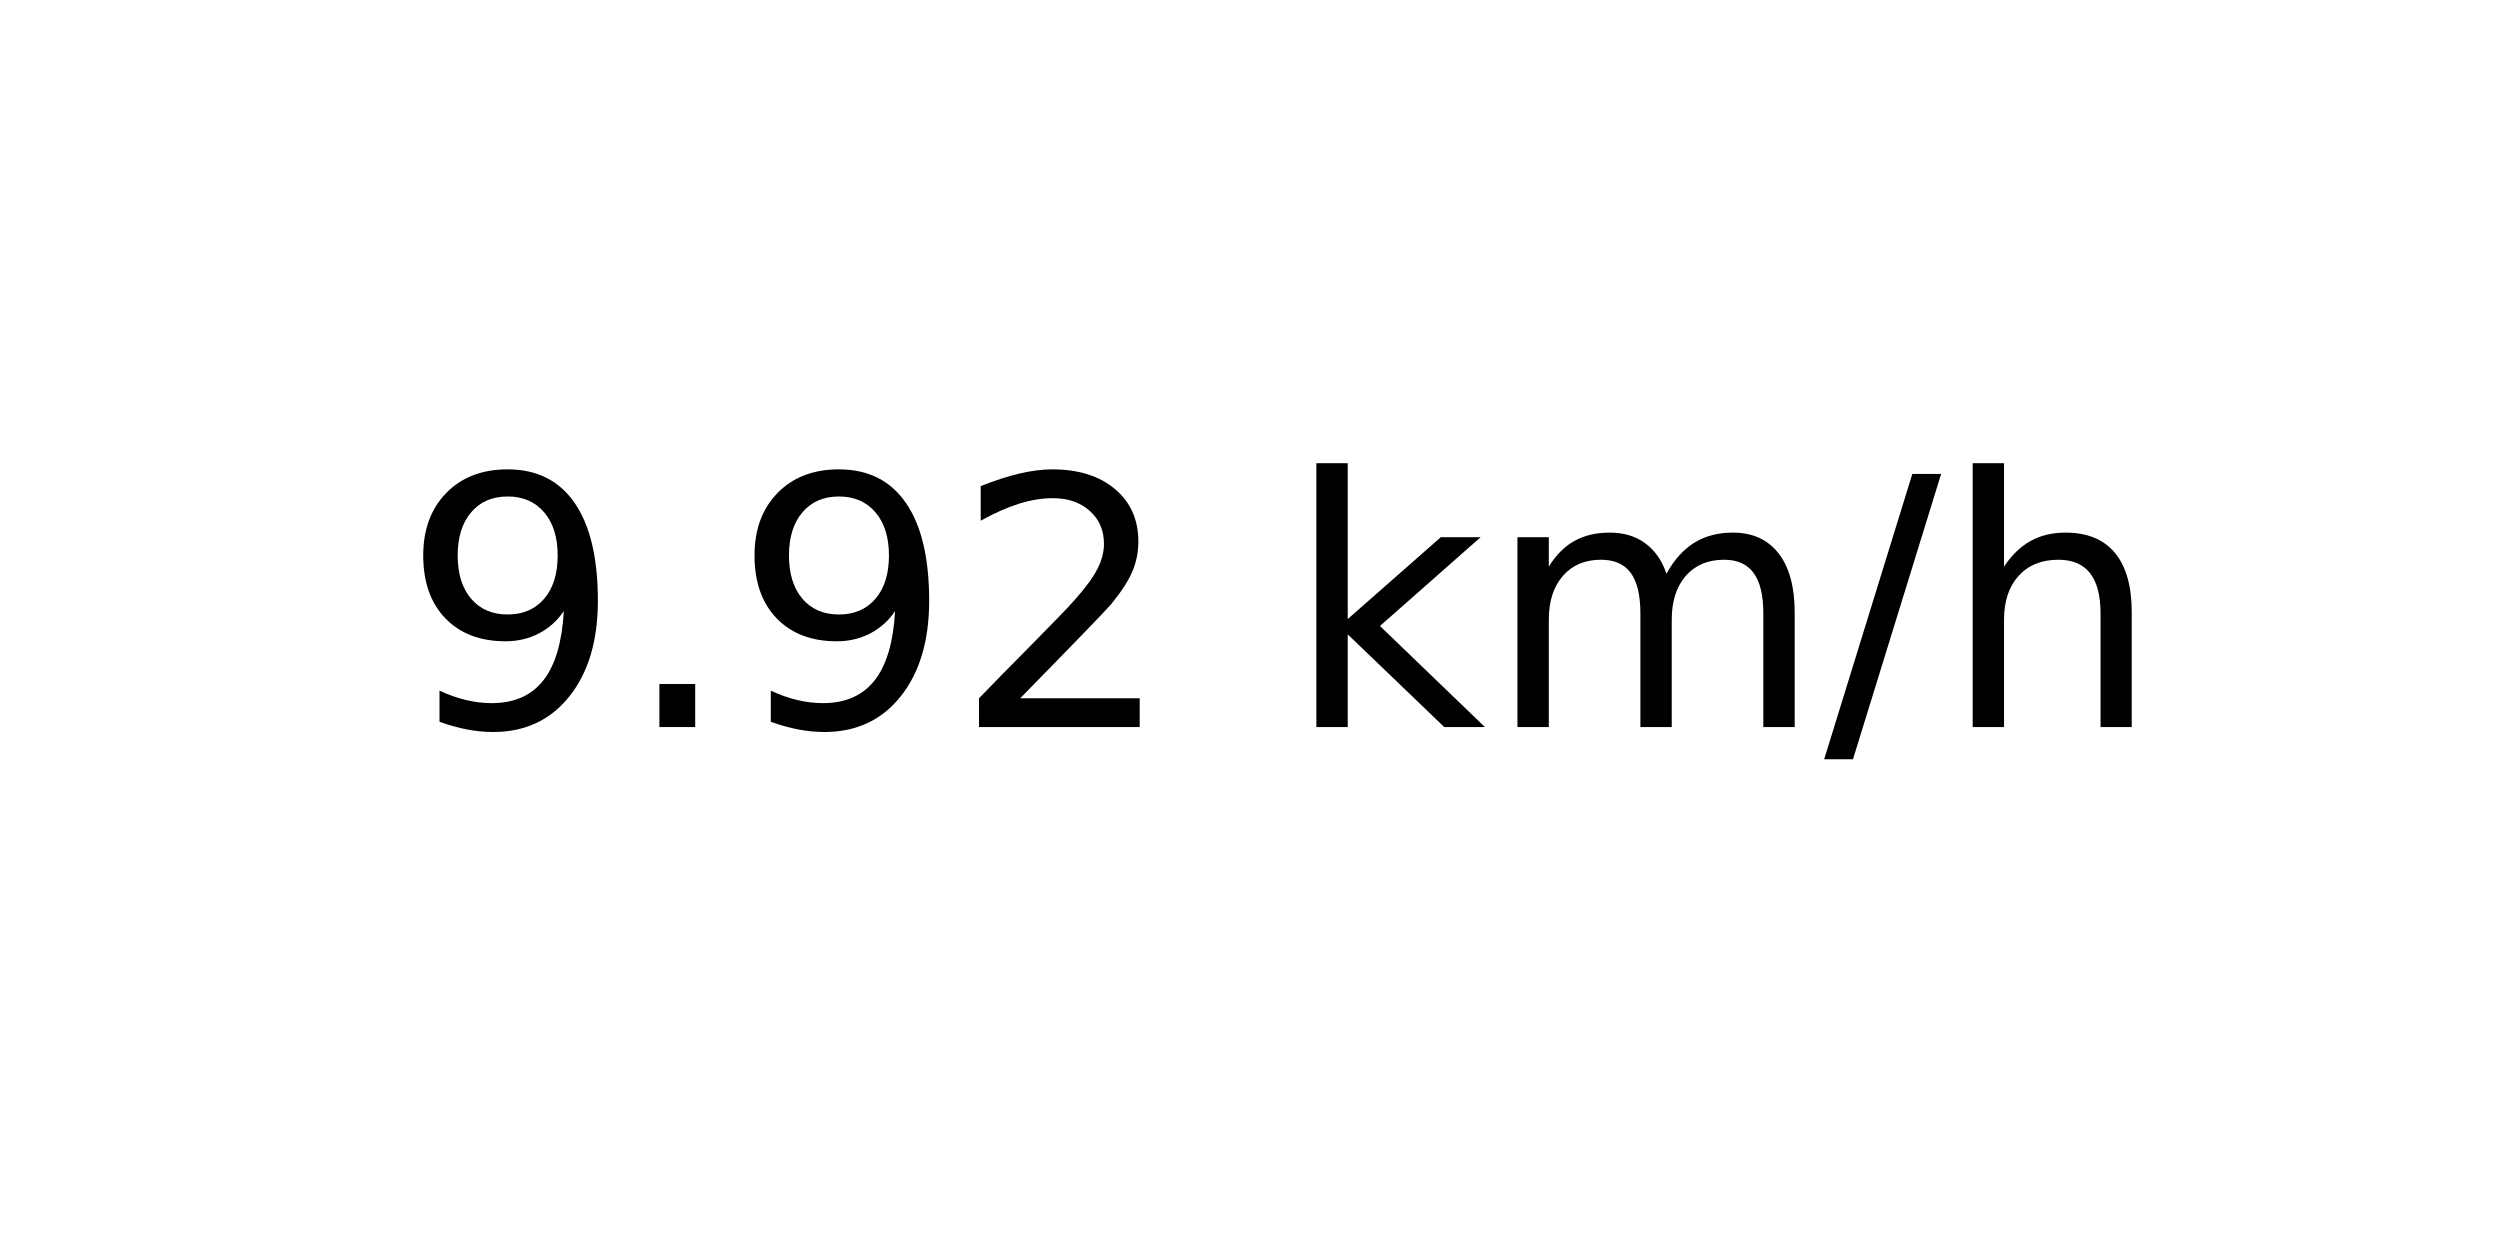
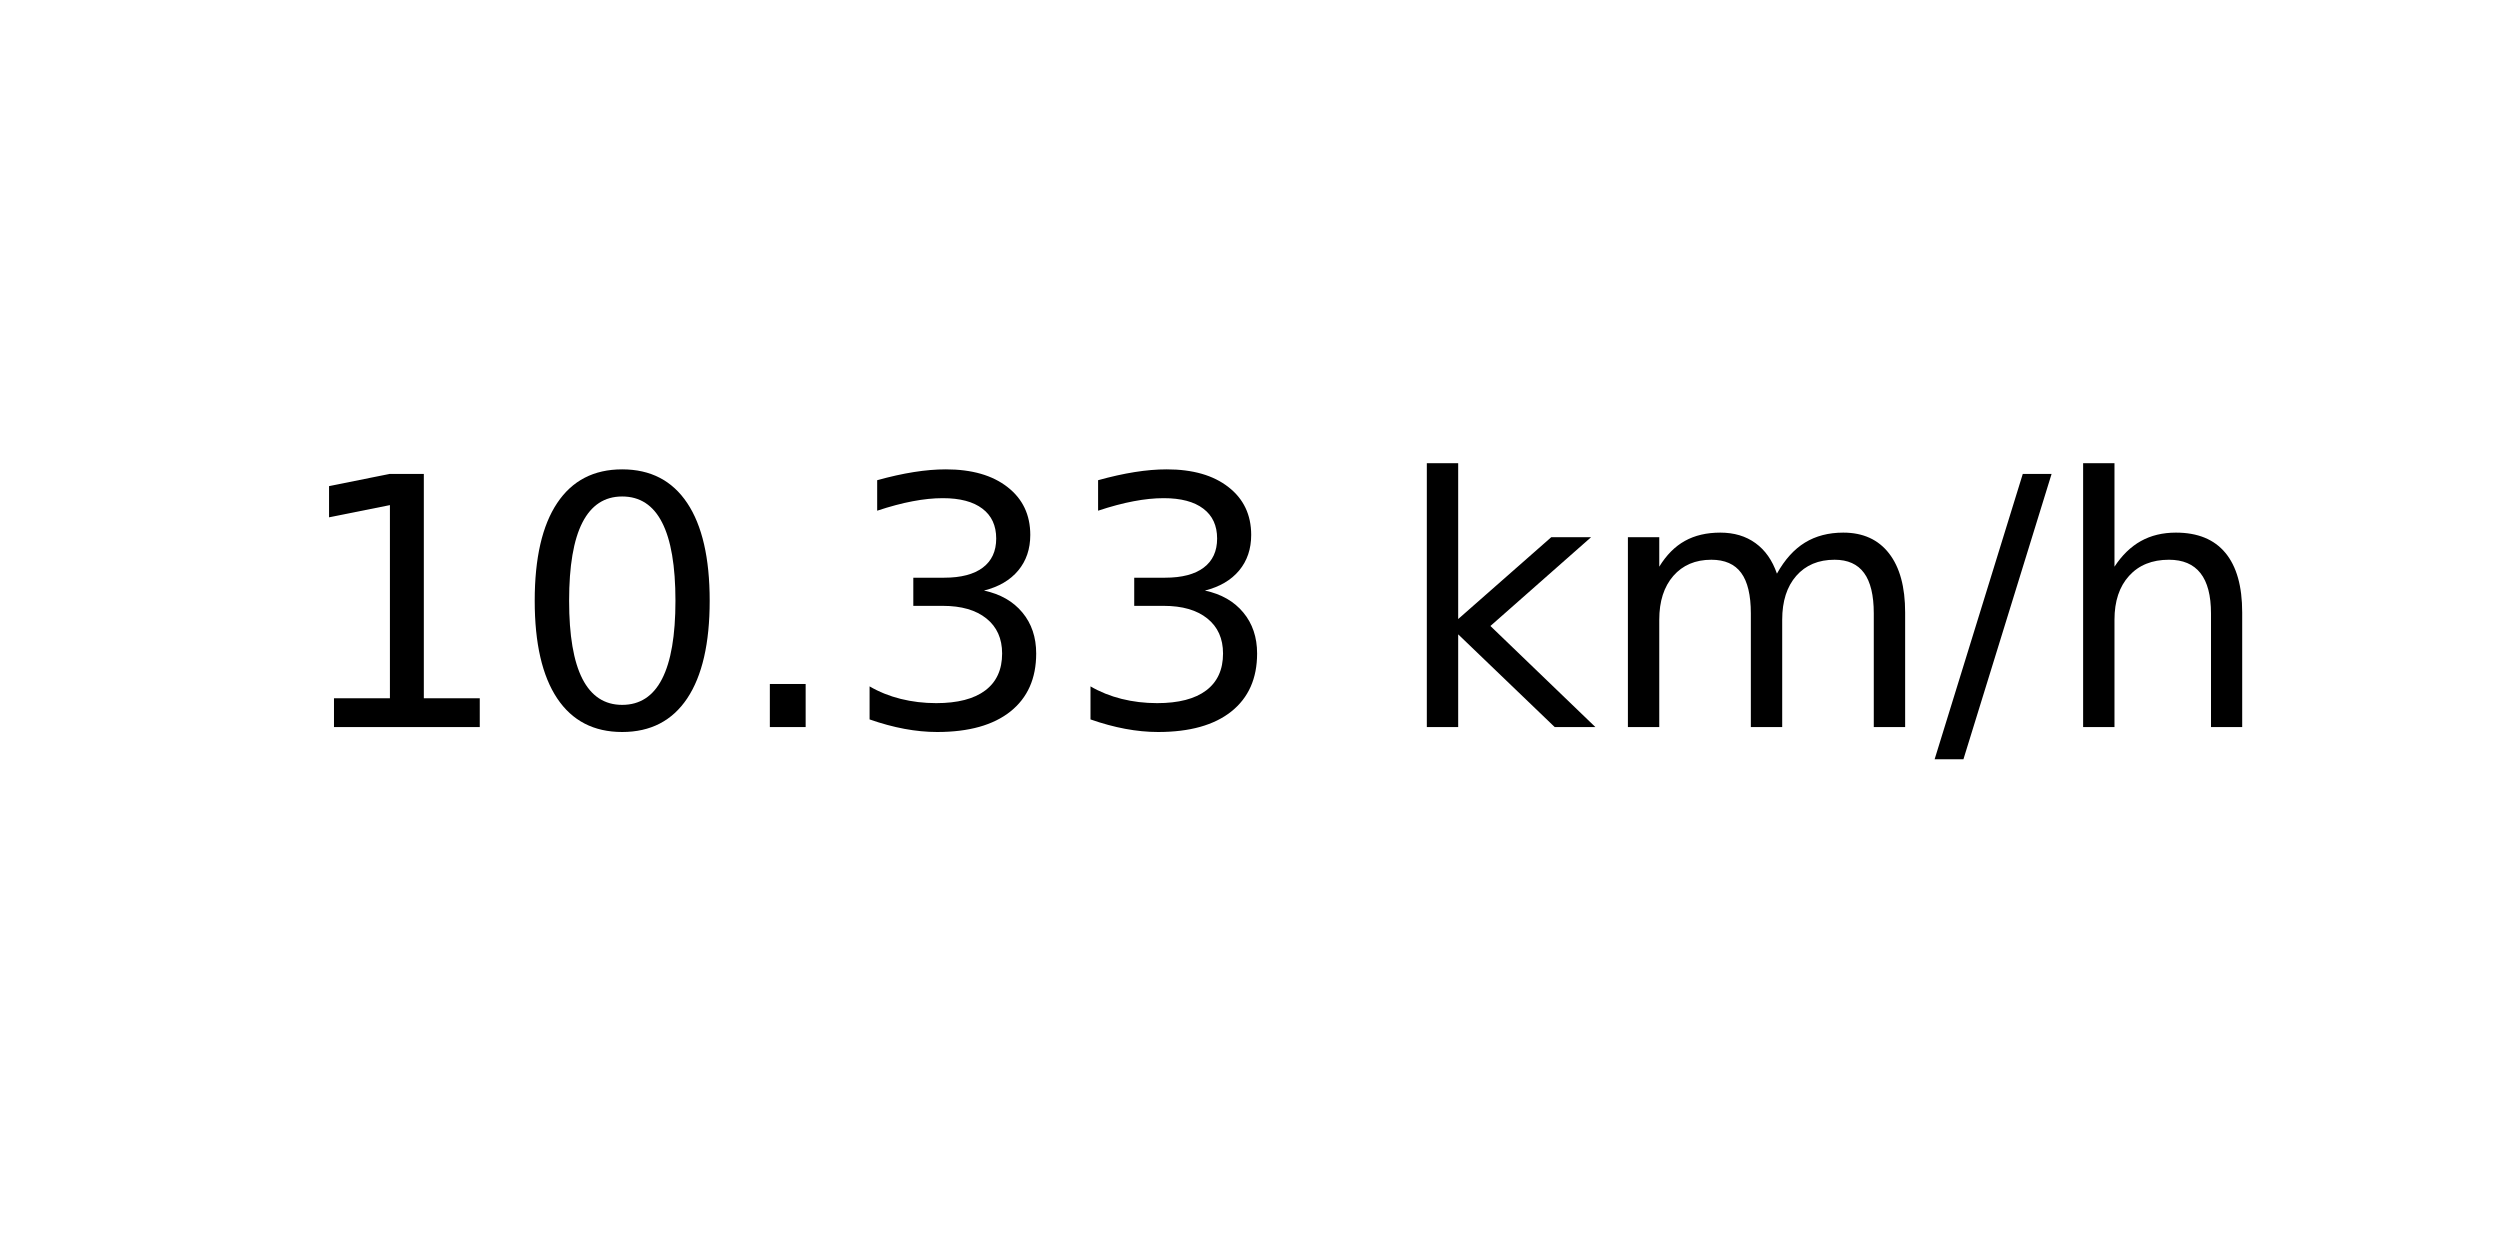
<svg xmlns="http://www.w3.org/2000/svg" xmlns:xlink="http://www.w3.org/1999/xlink" width="72pt" height="36pt" viewBox="0 0 72 36" version="1.1">
  <defs>
    <style type="text/css">*{stroke-linejoin: round; stroke-linecap: butt}</style>
  </defs>
  <g id="figure_1">
    <g id="axes_1">
      <g id="text_1">
-         <g transform="translate(11.55937 20.93937) scale(0.1 -0.1)">
+         <g transform="translate(8.378125 20.93937) scale(0.1 -0.1)">
          <defs>
-             <path id="DejaVuSans-39" d="M 703 97  L 703 672  Q 941 559 1184 500  Q 1428 441 1663 441  Q 2288 441 2617 861  Q 2947 1281 2994 2138  Q 2813 1869 2534 1725  Q 2256 1581 1919 1581  Q 1219 1581 811 2004  Q 403 2428 403 3163  Q 403 3881 828 4315  Q 1253 4750 1959 4750  Q 2769 4750 3195 4129  Q 3622 3509 3622 2328  Q 3622 1225 3098 567  Q 2575 -91 1691 -91  Q 1453 -91 1209 -44  Q 966 3 703 97  z M 1959 2075  Q 2384 2075 2632 2365  Q 2881 2656 2881 3163  Q 2881 3666 2632 3958  Q 2384 4250 1959 4250  Q 1534 4250 1286 3958  Q 1038 3666 1038 3163  Q 1038 2656 1286 2365  Q 1534 2075 1959 2075  z " transform="scale(0.015625)" />
+             <path id="DejaVuSans-31" d="M 794 531  L 1825 531  L 1825 4091  L 703 3866  L 703 4441  L 1819 4666  L 2450 4666  L 2450 531  L 3481 531  L 3481 0  L 794 0  L 794 531  z " transform="scale(0.015625)" />
+             <path id="DejaVuSans-30" d="M 2034 4250  Q 1547 4250 1301 3770  Q 1056 3291 1056 2328  Q 1056 1369 1301 889  Q 1547 409 2034 409  Q 2525 409 2770 889  Q 3016 1369 3016 2328  Q 3016 3291 2770 3770  Q 2525 4250 2034 4250  z M 2034 4750  Q 2819 4750 3233 4129  Q 3647 3509 3647 2328  Q 3647 1150 3233 529  Q 2819 -91 2034 -91  Q 1250 -91 836 529  Q 422 1150 422 2328  Q 422 3509 836 4129  Q 1250 4750 2034 4750  z " transform="scale(0.015625)" />
            <path id="DejaVuSans-2e" d="M 684 794  L 1344 794  L 1344 0  L 684 0  L 684 794  z " transform="scale(0.015625)" />
-             <path id="DejaVuSans-32" d="M 1228 531  L 3431 531  L 3431 0  L 469 0  L 469 531  Q 828 903 1448 1529  Q 2069 2156 2228 2338  Q 2531 2678 2651 2914  Q 2772 3150 2772 3378  Q 2772 3750 2511 3984  Q 2250 4219 1831 4219  Q 1534 4219 1204 4116  Q 875 4013 500 3803  L 500 4441  Q 881 4594 1212 4672  Q 1544 4750 1819 4750  Q 2544 4750 2975 4387  Q 3406 4025 3406 3419  Q 3406 3131 3298 2873  Q 3191 2616 2906 2266  Q 2828 2175 2409 1742  Q 1991 1309 1228 531  z " transform="scale(0.015625)" />
+             <path id="DejaVuSans-33" d="M 2597 2516  Q 3050 2419 3304 2112  Q 3559 1806 3559 1356  Q 3559 666 3084 287  Q 2609 -91 1734 -91  Q 1441 -91 1130 -33  Q 819 25 488 141  L 488 750  Q 750 597 1062 519  Q 1375 441 1716 441  Q 2309 441 2620 675  Q 2931 909 2931 1356  Q 2931 1769 2642 2001  Q 2353 2234 1838 2234  L 1294 2234  L 1294 2753  L 1863 2753  Q 2328 2753 2575 2939  Q 2822 3125 2822 3475  Q 2822 3834 2567 4026  Q 2313 4219 1838 4219  Q 1578 4219 1281 4162  Q 984 4106 628 3988  L 628 4550  Q 988 4650 1302 4700  Q 1616 4750 1894 4750  Q 2613 4750 3031 4423  Q 3450 4097 3450 3541  Q 3450 3153 3228 2886  Q 3006 2619 2597 2516  z " transform="scale(0.015625)" />
            <path id="DejaVuSans-20" transform="scale(0.015625)" />
            <path id="DejaVuSans-6b" d="M 581 4863  L 1159 4863  L 1159 1991  L 2875 3500  L 3609 3500  L 1753 1863  L 3688 0  L 2938 0  L 1159 1709  L 1159 0  L 581 0  L 581 4863  z " transform="scale(0.015625)" />
            <path id="DejaVuSans-6d" d="M 3328 2828  Q 3544 3216 3844 3400  Q 4144 3584 4550 3584  Q 5097 3584 5394 3201  Q 5691 2819 5691 2113  L 5691 0  L 5113 0  L 5113 2094  Q 5113 2597 4934 2840  Q 4756 3084 4391 3084  Q 3944 3084 3684 2787  Q 3425 2491 3425 1978  L 3425 0  L 2847 0  L 2847 2094  Q 2847 2600 2669 2842  Q 2491 3084 2119 3084  Q 1678 3084 1418 2786  Q 1159 2488 1159 1978  L 1159 0  L 581 0  L 581 3500  L 1159 3500  L 1159 2956  Q 1356 3278 1631 3431  Q 1906 3584 2284 3584  Q 2666 3584 2933 3390  Q 3200 3197 3328 2828  z " transform="scale(0.015625)" />
            <path id="DejaVuSans-2f" d="M 1625 4666  L 2156 4666  L 531 -594  L 0 -594  L 1625 4666  z " transform="scale(0.015625)" />
            <path id="DejaVuSans-68" d="M 3513 2113  L 3513 0  L 2938 0  L 2938 2094  Q 2938 2591 2744 2837  Q 2550 3084 2163 3084  Q 1697 3084 1428 2787  Q 1159 2491 1159 1978  L 1159 0  L 581 0  L 581 4863  L 1159 4863  L 1159 2956  Q 1366 3272 1645 3428  Q 1925 3584 2291 3584  Q 2894 3584 3203 3211  Q 3513 2838 3513 2113  z " transform="scale(0.015625)" />
          </defs>
-           <use xlink:href="#DejaVuSans-39" />
-           <use xlink:href="#DejaVuSans-2e" x="63.623" />
-           <use xlink:href="#DejaVuSans-39" x="95.41" />
-           <use xlink:href="#DejaVuSans-32" x="159.033" />
-           <use xlink:href="#DejaVuSans-20" x="222.656" />
-           <use xlink:href="#DejaVuSans-6b" x="254.443" />
-           <use xlink:href="#DejaVuSans-6d" x="312.354" />
-           <use xlink:href="#DejaVuSans-2f" x="409.766" />
-           <use xlink:href="#DejaVuSans-68" x="443.457" />
+           <use xlink:href="#DejaVuSans-31" />
+           <use xlink:href="#DejaVuSans-30" x="63.623" />
+           <use xlink:href="#DejaVuSans-2e" x="127.246" />
+           <use xlink:href="#DejaVuSans-33" x="159.033" />
+           <use xlink:href="#DejaVuSans-33" x="222.656" />
+           <use xlink:href="#DejaVuSans-20" x="286.279" />
+           <use xlink:href="#DejaVuSans-6b" x="318.066" />
+           <use xlink:href="#DejaVuSans-6d" x="375.977" />
+           <use xlink:href="#DejaVuSans-2f" x="473.389" />
+           <use xlink:href="#DejaVuSans-68" x="507.08" />
        </g>
      </g>
    </g>
  </g>
</svg>
